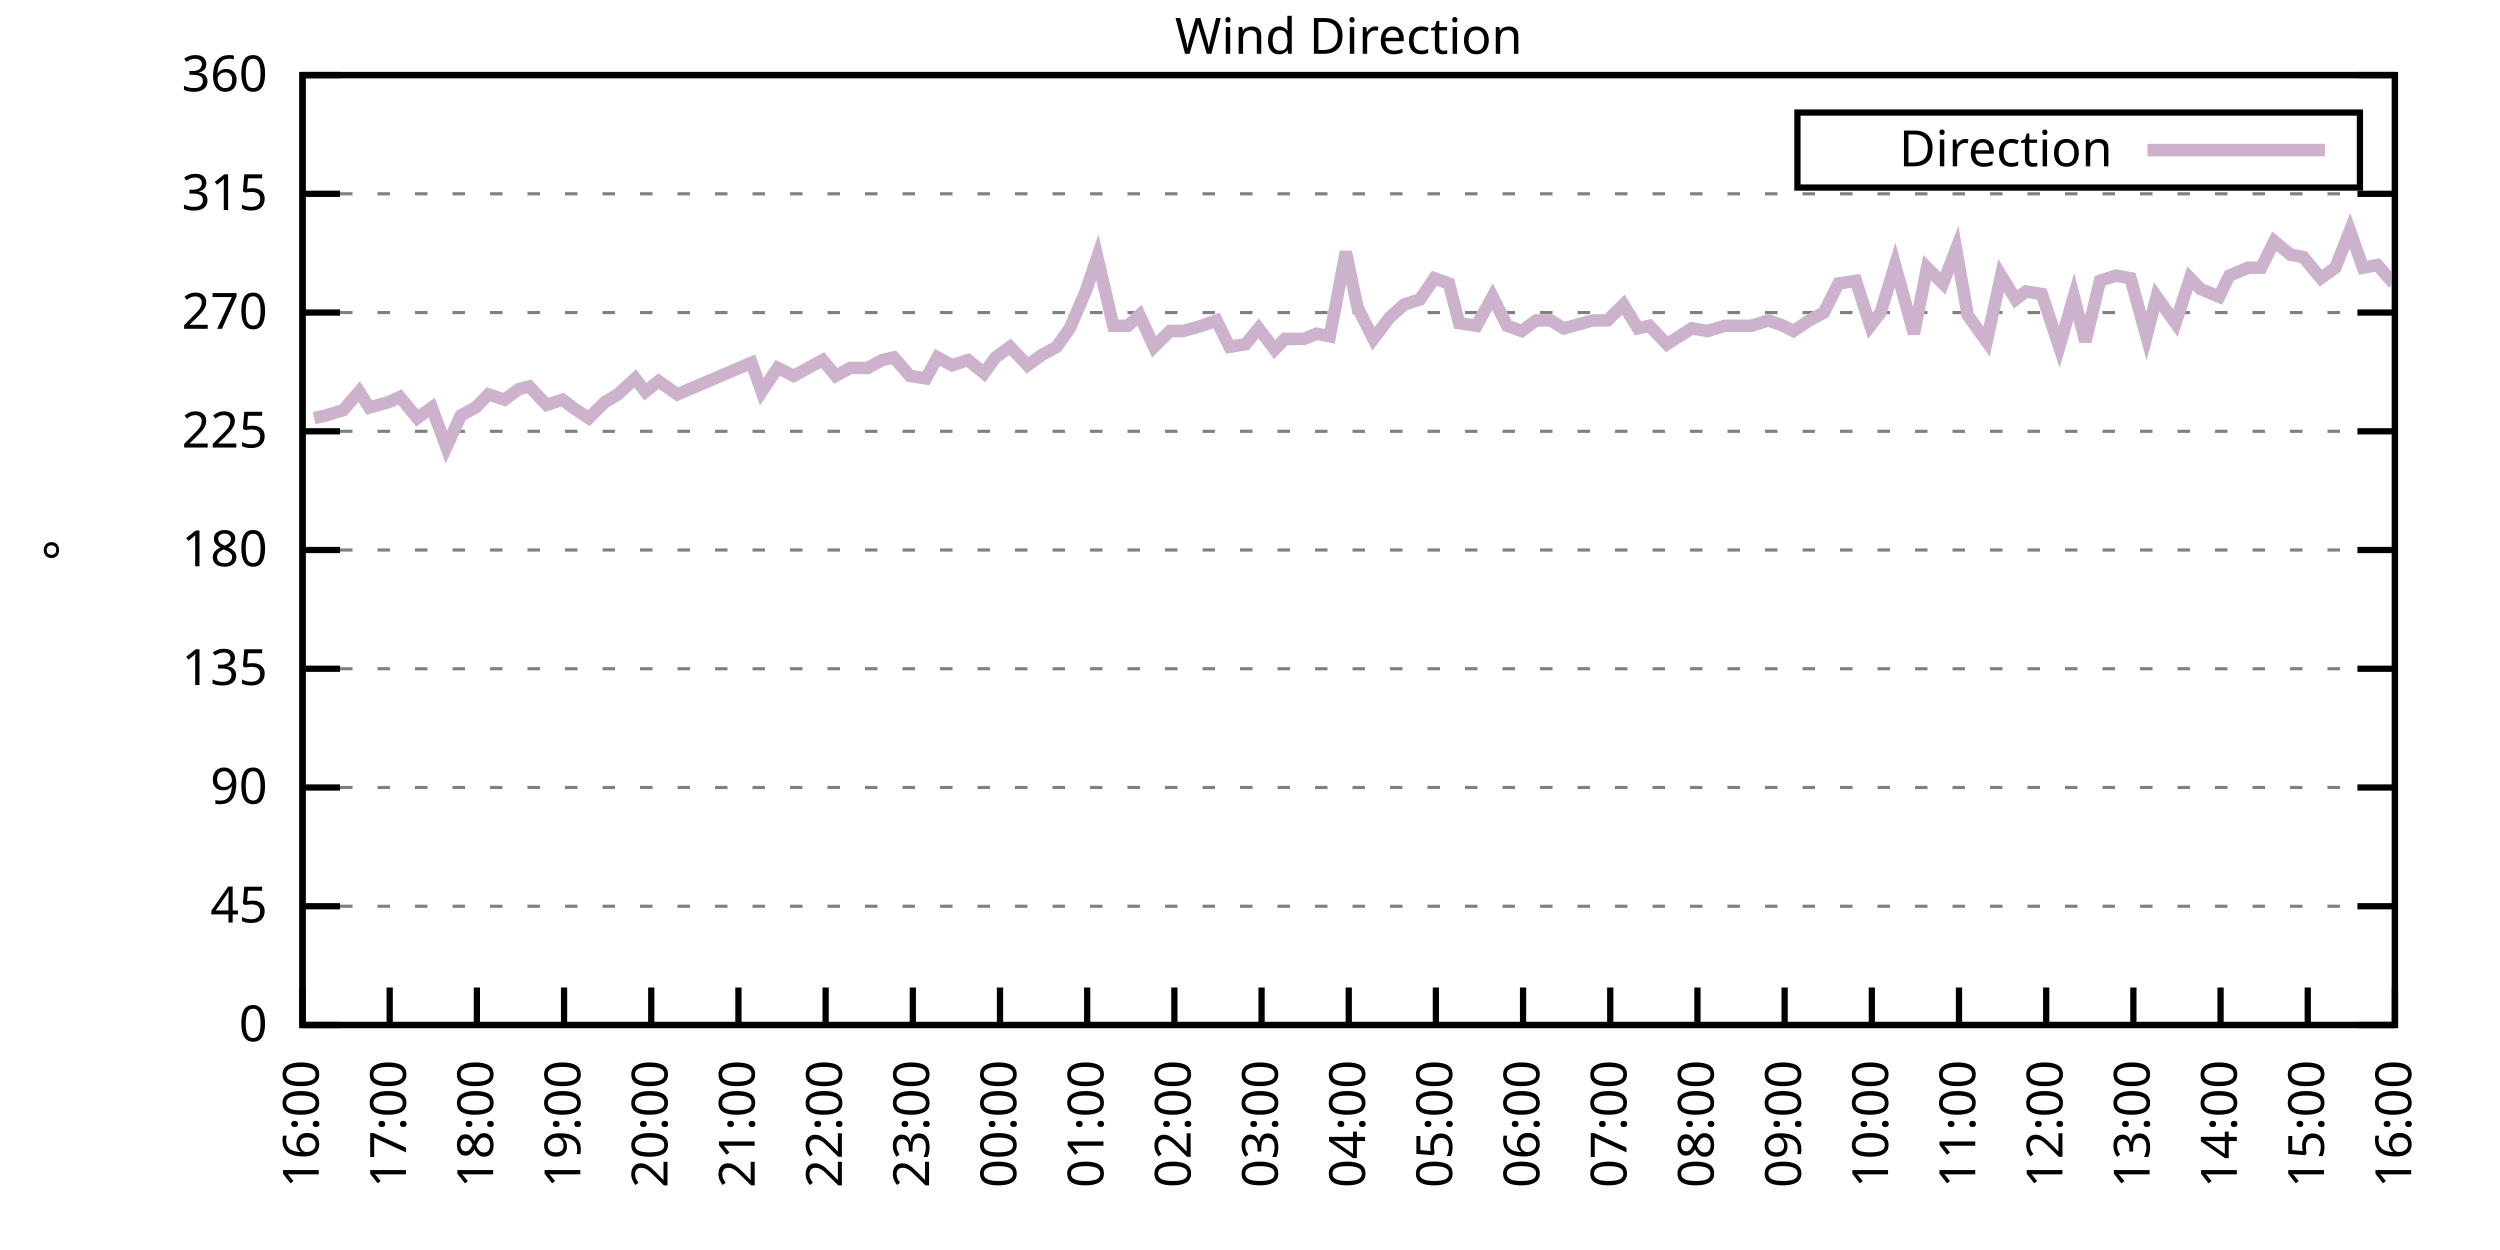
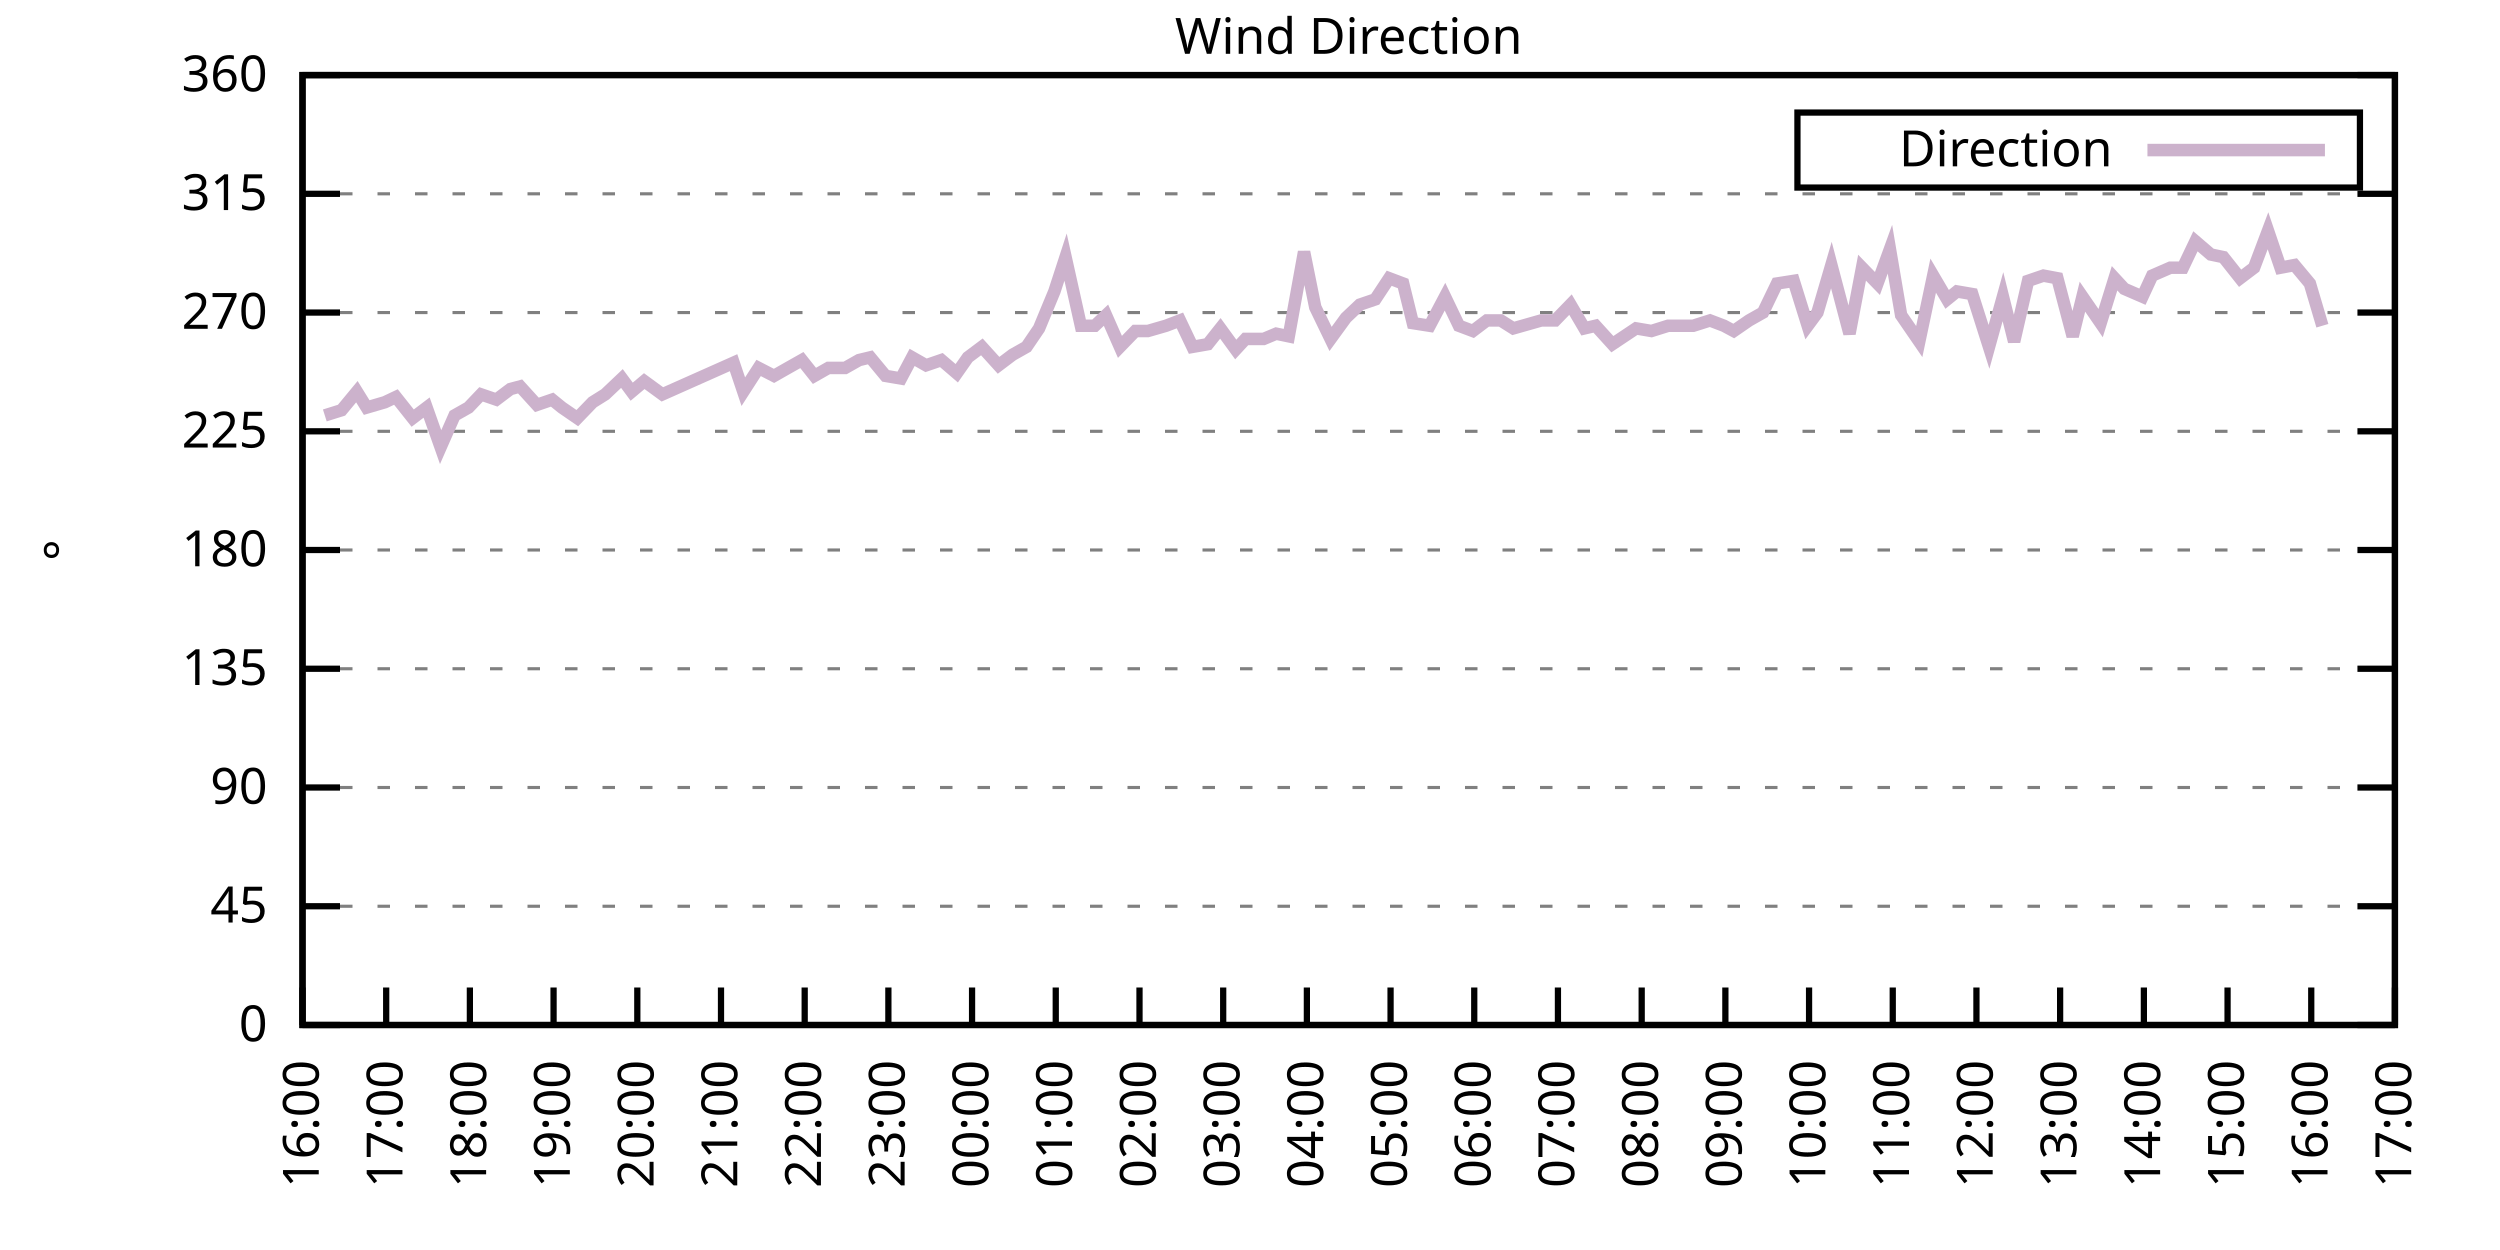
<svg xmlns="http://www.w3.org/2000/svg" xmlns:xlink="http://www.w3.org/1999/xlink" width="400" height="200" viewBox="0 0 400 200">
  <g id="gnuplot_canvas">
    <rect x="0" y="0" width="400" height="200" fill="none" />
    <defs>
      <circle id="gpDot" r="0.5" stroke-width="0.5" stroke="currentColor" />
      <path id="gpPt0" stroke-width="0.333" stroke="currentColor" d="M-1,0 h2 M0,-1 v2" />
      <path id="gpPt1" stroke-width="0.333" stroke="currentColor" d="M-1,-1 L1,1 M1,-1 L-1,1" />
      <path id="gpPt2" stroke-width="0.333" stroke="currentColor" d="M-1,0 L1,0 M0,-1 L0,1 M-1,-1 L1,1 M-1,1 L1,-1" />
      <rect id="gpPt3" stroke-width="0.333" stroke="currentColor" x="-1" y="-1" width="2" height="2" />
      <rect id="gpPt4" stroke-width="0.333" stroke="currentColor" fill="currentColor" x="-1" y="-1" width="2" height="2" />
      <circle id="gpPt5" stroke-width="0.333" stroke="currentColor" cx="0" cy="0" r="1" />
      <use xlink:href="#gpPt5" id="gpPt6" fill="currentColor" stroke="none" />
      <path id="gpPt7" stroke-width="0.333" stroke="currentColor" d="M0,-1.33 L-1.33,0.67 L1.33,0.67 z" />
      <use xlink:href="#gpPt7" id="gpPt8" fill="currentColor" stroke="none" />
      <use xlink:href="#gpPt7" id="gpPt9" stroke="currentColor" transform="rotate(180)" />
      <use xlink:href="#gpPt9" id="gpPt10" fill="currentColor" stroke="none" />
      <use xlink:href="#gpPt3" id="gpPt11" stroke="currentColor" transform="rotate(45)" />
      <use xlink:href="#gpPt11" id="gpPt12" fill="currentColor" stroke="none" />
      <path id="gpPt13" stroke-width="0.333" stroke="currentColor" d="M0,1.330 L1.265,0.411 L0.782,-1.067 L-0.782,-1.076 L-1.265,0.411 z" />
      <use xlink:href="#gpPt13" id="gpPt14" fill="currentColor" stroke="none" />
      <filter id="textbox" filterUnits="objectBoundingBox" x="0" y="0" height="1" width="1">
        <feFlood flood-color="white" flood-opacity="1" result="bgnd" />
        <feComposite in="SourceGraphic" in2="bgnd" operator="atop" />
      </filter>
      <filter id="greybox" filterUnits="objectBoundingBox" x="0" y="0" height="1" width="1">
        <feFlood flood-color="lightgrey" flood-opacity="1" result="grey" />
        <feComposite in="SourceGraphic" in2="grey" operator="atop" />
      </filter>
    </defs>
    <g fill="none" color="white" stroke="currentColor" stroke-width="1.00" stroke-linecap="butt" stroke-linejoin="miter">
</g>
    <g fill="none" color="black" stroke="currentColor" stroke-width="1.00" stroke-linecap="butt" stroke-linejoin="miter">
      <g stroke="none" shape-rendering="crispEdges">
        <polygon fill="rgb(255, 255, 255)" points="48.40,164.00 383.18,164.00 383.18,12.02 48.40,12.02 " />
      </g>
    </g>
    <g fill="none" color="black" stroke="currentColor" stroke-width="1.00" stroke-linecap="butt" stroke-linejoin="miter">
</g>
    <g fill="none" color="black" stroke="black" stroke-width="0.50" stroke-linecap="butt" stroke-linejoin="miter">
</g>
    <g fill="none" color="gray" stroke="currentColor" stroke-width="0.50" stroke-linecap="butt" stroke-linejoin="miter">
      <path stroke="gray" stroke-dasharray="2,4" class="gridline" d="M48.40,164.00 L383.19,164.00  " />
    </g>
    <g fill="none" color="gray" stroke="gray" stroke-width="1.00" stroke-linecap="butt" stroke-linejoin="miter">
</g>
    <g fill="none" color="black" stroke="currentColor" stroke-width="1.00" stroke-linecap="butt" stroke-linejoin="miter">
      <path stroke="black" d="M48.40,164.00 L54.40,164.00 M383.19,164.00 L377.19,164.00  " />
      <g transform="translate(42.80,166.60)" stroke="none" fill="black" font-family="Sans" font-size="8.00" text-anchor="end">
        <text>
          <tspan font-family="Sans"> 0</tspan>
        </text>
      </g>
    </g>
    <g fill="none" color="black" stroke="currentColor" stroke-width="1.00" stroke-linecap="butt" stroke-linejoin="miter">
</g>
    <g fill="none" color="black" stroke="black" stroke-width="0.50" stroke-linecap="butt" stroke-linejoin="miter">
</g>
    <g fill="none" color="gray" stroke="currentColor" stroke-width="0.50" stroke-linecap="butt" stroke-linejoin="miter">
      <path stroke="gray" stroke-dasharray="2,4" class="gridline" d="M48.40,145.00 L383.19,145.00  " />
    </g>
    <g fill="none" color="gray" stroke="gray" stroke-width="1.00" stroke-linecap="butt" stroke-linejoin="miter">
</g>
    <g fill="none" color="black" stroke="currentColor" stroke-width="1.00" stroke-linecap="butt" stroke-linejoin="miter">
      <path stroke="black" d="M48.40,145.00 L54.40,145.00 M383.19,145.00 L377.19,145.00  " />
      <g transform="translate(42.80,147.60)" stroke="none" fill="black" font-family="Sans" font-size="8.00" text-anchor="end">
        <text>
          <tspan font-family="Sans"> 45</tspan>
        </text>
      </g>
    </g>
    <g fill="none" color="black" stroke="currentColor" stroke-width="1.00" stroke-linecap="butt" stroke-linejoin="miter">
</g>
    <g fill="none" color="black" stroke="black" stroke-width="0.50" stroke-linecap="butt" stroke-linejoin="miter">
</g>
    <g fill="none" color="gray" stroke="currentColor" stroke-width="0.50" stroke-linecap="butt" stroke-linejoin="miter">
      <path stroke="gray" stroke-dasharray="2,4" class="gridline" d="M48.40,126.00 L383.19,126.00  " />
    </g>
    <g fill="none" color="gray" stroke="gray" stroke-width="1.00" stroke-linecap="butt" stroke-linejoin="miter">
</g>
    <g fill="none" color="black" stroke="currentColor" stroke-width="1.00" stroke-linecap="butt" stroke-linejoin="miter">
      <path stroke="black" d="M48.40,126.00 L54.40,126.00 M383.19,126.00 L377.19,126.00  " />
      <g transform="translate(42.80,128.60)" stroke="none" fill="black" font-family="Sans" font-size="8.00" text-anchor="end">
        <text>
          <tspan font-family="Sans"> 90</tspan>
        </text>
      </g>
    </g>
    <g fill="none" color="black" stroke="currentColor" stroke-width="1.00" stroke-linecap="butt" stroke-linejoin="miter">
</g>
    <g fill="none" color="black" stroke="black" stroke-width="0.50" stroke-linecap="butt" stroke-linejoin="miter">
</g>
    <g fill="none" color="gray" stroke="currentColor" stroke-width="0.50" stroke-linecap="butt" stroke-linejoin="miter">
      <path stroke="gray" stroke-dasharray="2,4" class="gridline" d="M48.40,107.00 L383.19,107.00  " />
    </g>
    <g fill="none" color="gray" stroke="gray" stroke-width="1.00" stroke-linecap="butt" stroke-linejoin="miter">
</g>
    <g fill="none" color="black" stroke="currentColor" stroke-width="1.00" stroke-linecap="butt" stroke-linejoin="miter">
      <path stroke="black" d="M48.40,107.00 L54.40,107.00 M383.19,107.00 L377.19,107.00  " />
      <g transform="translate(42.80,109.60)" stroke="none" fill="black" font-family="Sans" font-size="8.00" text-anchor="end">
        <text>
          <tspan font-family="Sans"> 135</tspan>
        </text>
      </g>
    </g>
    <g fill="none" color="black" stroke="currentColor" stroke-width="1.00" stroke-linecap="butt" stroke-linejoin="miter">
</g>
    <g fill="none" color="black" stroke="black" stroke-width="0.50" stroke-linecap="butt" stroke-linejoin="miter">
</g>
    <g fill="none" color="gray" stroke="currentColor" stroke-width="0.50" stroke-linecap="butt" stroke-linejoin="miter">
      <path stroke="gray" stroke-dasharray="2,4" class="gridline" d="M48.40,88.00 L383.19,88.00  " />
    </g>
    <g fill="none" color="gray" stroke="gray" stroke-width="1.00" stroke-linecap="butt" stroke-linejoin="miter">
</g>
    <g fill="none" color="black" stroke="currentColor" stroke-width="1.00" stroke-linecap="butt" stroke-linejoin="miter">
      <path stroke="black" d="M48.40,88.00 L54.40,88.00 M383.19,88.00 L377.19,88.00  " />
      <g transform="translate(42.80,90.60)" stroke="none" fill="black" font-family="Sans" font-size="8.00" text-anchor="end">
        <text>
          <tspan font-family="Sans"> 180</tspan>
        </text>
      </g>
    </g>
    <g fill="none" color="black" stroke="currentColor" stroke-width="1.00" stroke-linecap="butt" stroke-linejoin="miter">
</g>
    <g fill="none" color="black" stroke="black" stroke-width="0.50" stroke-linecap="butt" stroke-linejoin="miter">
</g>
    <g fill="none" color="gray" stroke="currentColor" stroke-width="0.50" stroke-linecap="butt" stroke-linejoin="miter">
      <path stroke="gray" stroke-dasharray="2,4" class="gridline" d="M48.40,69.01 L383.19,69.01  " />
    </g>
    <g fill="none" color="gray" stroke="gray" stroke-width="1.00" stroke-linecap="butt" stroke-linejoin="miter">
</g>
    <g fill="none" color="black" stroke="currentColor" stroke-width="1.00" stroke-linecap="butt" stroke-linejoin="miter">
      <path stroke="black" d="M48.40,69.01 L54.40,69.01 M383.19,69.01 L377.19,69.01  " />
      <g transform="translate(42.80,71.61)" stroke="none" fill="black" font-family="Sans" font-size="8.00" text-anchor="end">
        <text>
          <tspan font-family="Sans"> 225</tspan>
        </text>
      </g>
    </g>
    <g fill="none" color="black" stroke="currentColor" stroke-width="1.00" stroke-linecap="butt" stroke-linejoin="miter">
</g>
    <g fill="none" color="black" stroke="black" stroke-width="0.50" stroke-linecap="butt" stroke-linejoin="miter">
</g>
    <g fill="none" color="gray" stroke="currentColor" stroke-width="0.50" stroke-linecap="butt" stroke-linejoin="miter">
      <path stroke="gray" stroke-dasharray="2,4" class="gridline" d="M48.40,50.01 L383.19,50.01  " />
    </g>
    <g fill="none" color="gray" stroke="gray" stroke-width="1.00" stroke-linecap="butt" stroke-linejoin="miter">
</g>
    <g fill="none" color="black" stroke="currentColor" stroke-width="1.00" stroke-linecap="butt" stroke-linejoin="miter">
      <path stroke="black" d="M48.40,50.01 L54.40,50.01 M383.19,50.01 L377.19,50.01  " />
      <g transform="translate(42.80,52.61)" stroke="none" fill="black" font-family="Sans" font-size="8.00" text-anchor="end">
        <text>
          <tspan font-family="Sans"> 270</tspan>
        </text>
      </g>
    </g>
    <g fill="none" color="black" stroke="currentColor" stroke-width="1.00" stroke-linecap="butt" stroke-linejoin="miter">
</g>
    <g fill="none" color="black" stroke="black" stroke-width="0.50" stroke-linecap="butt" stroke-linejoin="miter">
</g>
    <g fill="none" color="gray" stroke="currentColor" stroke-width="0.50" stroke-linecap="butt" stroke-linejoin="miter">
      <path stroke="gray" stroke-dasharray="2,4" class="gridline" d="M48.40,31.01 L383.19,31.01  " />
    </g>
    <g fill="none" color="gray" stroke="gray" stroke-width="1.00" stroke-linecap="butt" stroke-linejoin="miter">
</g>
    <g fill="none" color="black" stroke="currentColor" stroke-width="1.00" stroke-linecap="butt" stroke-linejoin="miter">
      <path stroke="black" d="M48.40,31.01 L54.40,31.01 M383.19,31.01 L377.19,31.01  " />
      <g transform="translate(42.80,33.61)" stroke="none" fill="black" font-family="Sans" font-size="8.00" text-anchor="end">
        <text>
          <tspan font-family="Sans"> 315</tspan>
        </text>
      </g>
    </g>
    <g fill="none" color="black" stroke="currentColor" stroke-width="1.00" stroke-linecap="butt" stroke-linejoin="miter">
</g>
    <g fill="none" color="black" stroke="black" stroke-width="0.50" stroke-linecap="butt" stroke-linejoin="miter">
</g>
    <g fill="none" color="gray" stroke="currentColor" stroke-width="0.50" stroke-linecap="butt" stroke-linejoin="miter">
      <path stroke="gray" stroke-dasharray="2,4" class="gridline" d="M48.40,12.01 L383.19,12.01  " />
    </g>
    <g fill="none" color="gray" stroke="gray" stroke-width="1.00" stroke-linecap="butt" stroke-linejoin="miter">
</g>
    <g fill="none" color="black" stroke="currentColor" stroke-width="1.00" stroke-linecap="butt" stroke-linejoin="miter">
      <path stroke="black" d="M48.40,12.01 L54.40,12.01 M383.19,12.01 L377.19,12.01  " />
      <g transform="translate(42.80,14.61)" stroke="none" fill="black" font-family="Sans" font-size="8.00" text-anchor="end">
        <text>
          <tspan font-family="Sans"> 360</tspan>
        </text>
      </g>
    </g>
    <g fill="none" color="black" stroke="currentColor" stroke-width="1.00" stroke-linecap="butt" stroke-linejoin="miter">
      <path stroke="black" d="M48.40,164.00 L48.40,158.00  " />
      <g transform="translate(51.00,169.60) rotate(270.00)" stroke="none" fill="black" font-family="Sans" font-size="8.00" text-anchor="end">
        <text>
          <tspan font-family="Sans">16:00</tspan>
        </text>
      </g>
    </g>
    <g fill="none" color="black" stroke="currentColor" stroke-width="1.00" stroke-linecap="butt" stroke-linejoin="miter">
-       <path stroke="black" d="M62.35,164.00 L62.35,158.00  " />
-       <g transform="translate(64.95,169.60) rotate(270.00)" stroke="none" fill="black" font-family="Sans" font-size="8.00" text-anchor="end">
+       <path stroke="black" d="M61.79,164.00 L61.79,158.00  " />
+       <g transform="translate(64.39,169.60) rotate(270.00)" stroke="none" fill="black" font-family="Sans" font-size="8.00" text-anchor="end">
        <text>
          <tspan font-family="Sans">17:00</tspan>
        </text>
      </g>
    </g>
    <g fill="none" color="black" stroke="currentColor" stroke-width="1.00" stroke-linecap="butt" stroke-linejoin="miter">
-       <path stroke="black" d="M76.30,164.00 L76.30,158.00  " />
-       <g transform="translate(78.90,169.60) rotate(270.00)" stroke="none" fill="black" font-family="Sans" font-size="8.00" text-anchor="end">
+       <path stroke="black" d="M75.18,164.00 L75.18,158.00  " />
+       <g transform="translate(77.78,169.60) rotate(270.00)" stroke="none" fill="black" font-family="Sans" font-size="8.00" text-anchor="end">
        <text>
          <tspan font-family="Sans">18:00</tspan>
        </text>
      </g>
    </g>
    <g fill="none" color="black" stroke="currentColor" stroke-width="1.00" stroke-linecap="butt" stroke-linejoin="miter">
-       <path stroke="black" d="M90.25,164.00 L90.25,158.00  " />
-       <g transform="translate(92.85,169.60) rotate(270.00)" stroke="none" fill="black" font-family="Sans" font-size="8.00" text-anchor="end">
+       <path stroke="black" d="M88.57,164.00 L88.57,158.00  " />
+       <g transform="translate(91.17,169.60) rotate(270.00)" stroke="none" fill="black" font-family="Sans" font-size="8.00" text-anchor="end">
        <text>
          <tspan font-family="Sans">19:00</tspan>
        </text>
      </g>
    </g>
    <g fill="none" color="black" stroke="currentColor" stroke-width="1.00" stroke-linecap="butt" stroke-linejoin="miter">
-       <path stroke="black" d="M104.20,164.00 L104.20,158.00  " />
-       <g transform="translate(106.80,169.60) rotate(270.00)" stroke="none" fill="black" font-family="Sans" font-size="8.00" text-anchor="end">
+       <path stroke="black" d="M101.97,164.00 L101.97,158.00  " />
+       <g transform="translate(104.57,169.60) rotate(270.00)" stroke="none" fill="black" font-family="Sans" font-size="8.00" text-anchor="end">
        <text>
          <tspan font-family="Sans">20:00</tspan>
        </text>
      </g>
    </g>
    <g fill="none" color="black" stroke="currentColor" stroke-width="1.00" stroke-linecap="butt" stroke-linejoin="miter">
-       <path stroke="black" d="M118.15,164.00 L118.15,158.00  " />
-       <g transform="translate(120.75,169.60) rotate(270.00)" stroke="none" fill="black" font-family="Sans" font-size="8.00" text-anchor="end">
+       <path stroke="black" d="M115.36,164.00 L115.36,158.00  " />
+       <g transform="translate(117.96,169.60) rotate(270.00)" stroke="none" fill="black" font-family="Sans" font-size="8.00" text-anchor="end">
        <text>
          <tspan font-family="Sans">21:00</tspan>
        </text>
      </g>
    </g>
    <g fill="none" color="black" stroke="currentColor" stroke-width="1.00" stroke-linecap="butt" stroke-linejoin="miter">
-       <path stroke="black" d="M132.10,164.00 L132.10,158.00  " />
-       <g transform="translate(134.70,169.60) rotate(270.00)" stroke="none" fill="black" font-family="Sans" font-size="8.00" text-anchor="end">
+       <path stroke="black" d="M128.75,164.00 L128.75,158.00  " />
+       <g transform="translate(131.35,169.60) rotate(270.00)" stroke="none" fill="black" font-family="Sans" font-size="8.00" text-anchor="end">
        <text>
          <tspan font-family="Sans">22:00</tspan>
        </text>
      </g>
    </g>
    <g fill="none" color="black" stroke="currentColor" stroke-width="1.00" stroke-linecap="butt" stroke-linejoin="miter">
-       <path stroke="black" d="M146.05,164.00 L146.05,158.00  " />
-       <g transform="translate(148.65,169.60) rotate(270.00)" stroke="none" fill="black" font-family="Sans" font-size="8.00" text-anchor="end">
+       <path stroke="black" d="M142.14,164.00 L142.14,158.00  " />
+       <g transform="translate(144.74,169.60) rotate(270.00)" stroke="none" fill="black" font-family="Sans" font-size="8.00" text-anchor="end">
        <text>
          <tspan font-family="Sans">23:00</tspan>
        </text>
      </g>
    </g>
    <g fill="none" color="black" stroke="currentColor" stroke-width="1.00" stroke-linecap="butt" stroke-linejoin="miter">
-       <path stroke="black" d="M160.00,164.00 L160.00,158.00  " />
-       <g transform="translate(162.60,169.60) rotate(270.00)" stroke="none" fill="black" font-family="Sans" font-size="8.00" text-anchor="end">
+       <path stroke="black" d="M155.53,164.00 L155.53,158.00  " />
+       <g transform="translate(158.13,169.60) rotate(270.00)" stroke="none" fill="black" font-family="Sans" font-size="8.00" text-anchor="end">
        <text>
          <tspan font-family="Sans">00:00</tspan>
        </text>
      </g>
    </g>
    <g fill="none" color="black" stroke="currentColor" stroke-width="1.00" stroke-linecap="butt" stroke-linejoin="miter">
-       <path stroke="black" d="M173.95,164.00 L173.95,158.00  " />
-       <g transform="translate(176.55,169.60) rotate(270.00)" stroke="none" fill="black" font-family="Sans" font-size="8.00" text-anchor="end">
+       <path stroke="black" d="M168.92,164.00 L168.92,158.00  " />
+       <g transform="translate(171.52,169.60) rotate(270.00)" stroke="none" fill="black" font-family="Sans" font-size="8.00" text-anchor="end">
        <text>
          <tspan font-family="Sans">01:00</tspan>
        </text>
      </g>
    </g>
    <g fill="none" color="black" stroke="currentColor" stroke-width="1.00" stroke-linecap="butt" stroke-linejoin="miter">
-       <path stroke="black" d="M187.90,164.00 L187.90,158.00  " />
-       <g transform="translate(190.50,169.60) rotate(270.00)" stroke="none" fill="black" font-family="Sans" font-size="8.00" text-anchor="end">
+       <path stroke="black" d="M182.32,164.00 L182.32,158.00  " />
+       <g transform="translate(184.92,169.60) rotate(270.00)" stroke="none" fill="black" font-family="Sans" font-size="8.00" text-anchor="end">
        <text>
          <tspan font-family="Sans">02:00</tspan>
        </text>
      </g>
    </g>
    <g fill="none" color="black" stroke="currentColor" stroke-width="1.00" stroke-linecap="butt" stroke-linejoin="miter">
-       <path stroke="black" d="M201.85,164.00 L201.85,158.00  " />
-       <g transform="translate(204.45,169.60) rotate(270.00)" stroke="none" fill="black" font-family="Sans" font-size="8.00" text-anchor="end">
+       <path stroke="black" d="M195.71,164.00 L195.71,158.00  " />
+       <g transform="translate(198.31,169.60) rotate(270.00)" stroke="none" fill="black" font-family="Sans" font-size="8.00" text-anchor="end">
        <text>
          <tspan font-family="Sans">03:00</tspan>
        </text>
      </g>
    </g>
    <g fill="none" color="black" stroke="currentColor" stroke-width="1.00" stroke-linecap="butt" stroke-linejoin="miter">
-       <path stroke="black" d="M215.80,164.00 L215.80,158.00  " />
-       <g transform="translate(218.40,169.60) rotate(270.00)" stroke="none" fill="black" font-family="Sans" font-size="8.00" text-anchor="end">
+       <path stroke="black" d="M209.10,164.00 L209.10,158.00  " />
+       <g transform="translate(211.70,169.60) rotate(270.00)" stroke="none" fill="black" font-family="Sans" font-size="8.00" text-anchor="end">
        <text>
          <tspan font-family="Sans">04:00</tspan>
        </text>
      </g>
    </g>
    <g fill="none" color="black" stroke="currentColor" stroke-width="1.00" stroke-linecap="butt" stroke-linejoin="miter">
-       <path stroke="black" d="M229.74,164.00 L229.74,158.00  " />
-       <g transform="translate(232.34,169.60) rotate(270.00)" stroke="none" fill="black" font-family="Sans" font-size="8.00" text-anchor="end">
+       <path stroke="black" d="M222.49,164.00 L222.49,158.00  " />
+       <g transform="translate(225.09,169.60) rotate(270.00)" stroke="none" fill="black" font-family="Sans" font-size="8.00" text-anchor="end">
        <text>
          <tspan font-family="Sans">05:00</tspan>
        </text>
      </g>
    </g>
    <g fill="none" color="black" stroke="currentColor" stroke-width="1.00" stroke-linecap="butt" stroke-linejoin="miter">
-       <path stroke="black" d="M243.69,164.00 L243.69,158.00  " />
-       <g transform="translate(246.29,169.60) rotate(270.00)" stroke="none" fill="black" font-family="Sans" font-size="8.00" text-anchor="end">
+       <path stroke="black" d="M235.88,164.00 L235.88,158.00  " />
+       <g transform="translate(238.48,169.60) rotate(270.00)" stroke="none" fill="black" font-family="Sans" font-size="8.00" text-anchor="end">
        <text>
          <tspan font-family="Sans">06:00</tspan>
        </text>
      </g>
    </g>
    <g fill="none" color="black" stroke="currentColor" stroke-width="1.00" stroke-linecap="butt" stroke-linejoin="miter">
-       <path stroke="black" d="M257.64,164.00 L257.64,158.00  " />
-       <g transform="translate(260.24,169.60) rotate(270.00)" stroke="none" fill="black" font-family="Sans" font-size="8.00" text-anchor="end">
+       <path stroke="black" d="M249.27,164.00 L249.27,158.00  " />
+       <g transform="translate(251.87,169.60) rotate(270.00)" stroke="none" fill="black" font-family="Sans" font-size="8.00" text-anchor="end">
        <text>
          <tspan font-family="Sans">07:00</tspan>
        </text>
      </g>
    </g>
    <g fill="none" color="black" stroke="currentColor" stroke-width="1.00" stroke-linecap="butt" stroke-linejoin="miter">
-       <path stroke="black" d="M271.59,164.00 L271.59,158.00  " />
-       <g transform="translate(274.19,169.60) rotate(270.00)" stroke="none" fill="black" font-family="Sans" font-size="8.00" text-anchor="end">
+       <path stroke="black" d="M262.67,164.00 L262.67,158.00  " />
+       <g transform="translate(265.27,169.60) rotate(270.00)" stroke="none" fill="black" font-family="Sans" font-size="8.00" text-anchor="end">
        <text>
          <tspan font-family="Sans">08:00</tspan>
        </text>
      </g>
    </g>
    <g fill="none" color="black" stroke="currentColor" stroke-width="1.00" stroke-linecap="butt" stroke-linejoin="miter">
-       <path stroke="black" d="M285.54,164.00 L285.54,158.00  " />
-       <g transform="translate(288.14,169.60) rotate(270.00)" stroke="none" fill="black" font-family="Sans" font-size="8.00" text-anchor="end">
+       <path stroke="black" d="M276.06,164.00 L276.06,158.00  " />
+       <g transform="translate(278.66,169.60) rotate(270.00)" stroke="none" fill="black" font-family="Sans" font-size="8.00" text-anchor="end">
        <text>
          <tspan font-family="Sans">09:00</tspan>
        </text>
      </g>
    </g>
    <g fill="none" color="black" stroke="currentColor" stroke-width="1.00" stroke-linecap="butt" stroke-linejoin="miter">
-       <path stroke="black" d="M299.49,164.00 L299.49,158.00  " />
-       <g transform="translate(302.09,169.60) rotate(270.00)" stroke="none" fill="black" font-family="Sans" font-size="8.00" text-anchor="end">
+       <path stroke="black" d="M289.45,164.00 L289.45,158.00  " />
+       <g transform="translate(292.05,169.60) rotate(270.00)" stroke="none" fill="black" font-family="Sans" font-size="8.00" text-anchor="end">
        <text>
          <tspan font-family="Sans">10:00</tspan>
        </text>
      </g>
    </g>
    <g fill="none" color="black" stroke="currentColor" stroke-width="1.00" stroke-linecap="butt" stroke-linejoin="miter">
-       <path stroke="black" d="M313.44,164.00 L313.44,158.00  " />
-       <g transform="translate(316.04,169.60) rotate(270.00)" stroke="none" fill="black" font-family="Sans" font-size="8.00" text-anchor="end">
+       <path stroke="black" d="M302.84,164.00 L302.84,158.00  " />
+       <g transform="translate(305.44,169.60) rotate(270.00)" stroke="none" fill="black" font-family="Sans" font-size="8.00" text-anchor="end">
        <text>
          <tspan font-family="Sans">11:00</tspan>
        </text>
      </g>
    </g>
    <g fill="none" color="black" stroke="currentColor" stroke-width="1.00" stroke-linecap="butt" stroke-linejoin="miter">
-       <path stroke="black" d="M327.39,164.00 L327.39,158.00  " />
-       <g transform="translate(329.99,169.60) rotate(270.00)" stroke="none" fill="black" font-family="Sans" font-size="8.00" text-anchor="end">
+       <path stroke="black" d="M316.23,164.00 L316.23,158.00  " />
+       <g transform="translate(318.83,169.60) rotate(270.00)" stroke="none" fill="black" font-family="Sans" font-size="8.00" text-anchor="end">
        <text>
          <tspan font-family="Sans">12:00</tspan>
        </text>
      </g>
    </g>
    <g fill="none" color="black" stroke="currentColor" stroke-width="1.00" stroke-linecap="butt" stroke-linejoin="miter">
-       <path stroke="black" d="M341.34,164.00 L341.34,158.00  " />
-       <g transform="translate(343.94,169.60) rotate(270.00)" stroke="none" fill="black" font-family="Sans" font-size="8.00" text-anchor="end">
+       <path stroke="black" d="M329.62,164.00 L329.62,158.00  " />
+       <g transform="translate(332.22,169.60) rotate(270.00)" stroke="none" fill="black" font-family="Sans" font-size="8.00" text-anchor="end">
        <text>
          <tspan font-family="Sans">13:00</tspan>
        </text>
      </g>
    </g>
    <g fill="none" color="black" stroke="currentColor" stroke-width="1.00" stroke-linecap="butt" stroke-linejoin="miter">
-       <path stroke="black" d="M355.29,164.00 L355.29,158.00  " />
-       <g transform="translate(357.89,169.60) rotate(270.00)" stroke="none" fill="black" font-family="Sans" font-size="8.00" text-anchor="end">
+       <path stroke="black" d="M343.02,164.00 L343.02,158.00  " />
+       <g transform="translate(345.62,169.60) rotate(270.00)" stroke="none" fill="black" font-family="Sans" font-size="8.00" text-anchor="end">
        <text>
          <tspan font-family="Sans">14:00</tspan>
        </text>
      </g>
    </g>
    <g fill="none" color="black" stroke="currentColor" stroke-width="1.00" stroke-linecap="butt" stroke-linejoin="miter">
-       <path stroke="black" d="M369.24,164.00 L369.24,158.00  " />
-       <g transform="translate(371.84,169.60) rotate(270.00)" stroke="none" fill="black" font-family="Sans" font-size="8.00" text-anchor="end">
+       <path stroke="black" d="M356.41,164.00 L356.41,158.00  " />
+       <g transform="translate(359.01,169.60) rotate(270.00)" stroke="none" fill="black" font-family="Sans" font-size="8.00" text-anchor="end">
        <text>
          <tspan font-family="Sans">15:00</tspan>
+         </text>
+       </g>
+     </g>
+     <g fill="none" color="black" stroke="currentColor" stroke-width="1.00" stroke-linecap="butt" stroke-linejoin="miter">
+       <path stroke="black" d="M369.80,164.00 L369.80,158.00  " />
+       <g transform="translate(372.40,169.60) rotate(270.00)" stroke="none" fill="black" font-family="Sans" font-size="8.00" text-anchor="end">
+         <text>
+           <tspan font-family="Sans">16:00</tspan>
        </text>
      </g>
    </g>
    <g fill="none" color="black" stroke="currentColor" stroke-width="1.00" stroke-linecap="butt" stroke-linejoin="miter">
      <path stroke="black" d="M383.19,164.00 L383.19,158.00  " />
      <g transform="translate(385.79,169.60) rotate(270.00)" stroke="none" fill="black" font-family="Sans" font-size="8.00" text-anchor="end">
        <text>
-           <tspan font-family="Sans">16:00</tspan>
+           <tspan font-family="Sans">17:00</tspan>
        </text>
      </g>
    </g>
    <g fill="none" color="black" stroke="currentColor" stroke-width="1.00" stroke-linecap="butt" stroke-linejoin="miter">
</g>
    <g fill="none" color="black" stroke="currentColor" stroke-width="1.00" stroke-linecap="butt" stroke-linejoin="miter">
      <path stroke="black" d="M48.40,12.01 L48.40,164.00 L383.19,164.00 L383.19,12.01 L48.40,12.01 Z  " />
    </g>
    <g fill="none" color="black" stroke="currentColor" stroke-width="1.00" stroke-linecap="butt" stroke-linejoin="miter">
</g>
    <g fill="none" color="black" stroke="currentColor" stroke-width="1.00" stroke-linecap="butt" stroke-linejoin="miter">
      <path stroke="black" d="M287.59,30.01 L287.59,18.01 L377.59,18.01 L377.59,30.01 L287.59,30.01 Z  " />
    </g>
    <g id="Wind_direction_plot_1">
      <g fill="none" color="white" stroke="black" stroke-width="2.00" stroke-linecap="butt" stroke-linejoin="miter">
</g>
      <g fill="none" color="black" stroke="currentColor" stroke-width="2.00" stroke-linecap="butt" stroke-linejoin="miter">
        <g transform="translate(337.99,26.61)" stroke="none" fill="black" font-family="Sans" font-size="8.00" text-anchor="end">
          <text>
            <tspan font-family="Sans">Direction</tspan>
          </text>
        </g>
      </g>
      <g fill="none" color="black" stroke="currentColor" stroke-width="2.00" stroke-linecap="butt" stroke-linejoin="miter">
-         <path stroke="rgb(204, 178, 204)" d="M343.59,24.01 L371.99,24.01 M50.26,66.90 L52.12,66.47 L54.91,65.63 L57.47,62.67 L59.09,65.21 L62.12,64.36   L63.98,63.52 L66.77,66.90 L69.09,65.21 L71.42,71.54 L73.74,66.47 L76.07,65.21 L78.16,63.10 L80.72,63.94   L83.04,62.25 L84.67,61.83 L87.46,64.78 L90.02,63.94 L91.64,65.21 L94.20,66.90 L96.76,64.36 L98.85,63.10   L101.64,60.56 L103.27,62.67 L105.36,60.98 L108.38,63.10 L120.24,58.03 L121.87,62.67 L124.43,58.87 L126.98,60.14   L129.31,58.87 L131.63,57.61 L133.72,60.14 L136.05,58.87 L138.84,58.87 L141.16,57.61 L143.02,57.18 L145.58,60.14   L148.14,60.56 L150.00,57.18 L152.32,58.45 L154.88,57.61 L157.44,59.72 L159.30,57.18 L161.62,55.50 L164.41,58.45   L166.74,56.76 L169.06,55.50 L171.16,52.54 L173.71,46.63 L175.57,41.14 L178.13,52.12 L180.46,52.12 L182.32,50.43   L184.64,55.50 L187.20,52.96 L189.29,52.96 L192.31,52.12 L194.64,51.27 L196.73,55.50 L199.29,55.07 L201.38,52.54   L203.94,55.92 L205.57,54.23 L208.59,54.23 L210.68,53.39 L212.77,53.81 L215.33,40.30 L217.19,49.16 L219.75,54.23   L222.30,50.85 L224.63,48.74 L227.19,47.90 L229.51,44.52 L231.84,45.36 L233.46,51.70 L236.25,52.12 L238.81,47.47   L241.14,52.12 L243.46,52.96 L245.79,51.27 L248.11,51.27 L250.20,52.54 L254.85,51.27 L257.18,51.27 L259.74,48.74   L262.06,52.54 L263.92,52.12 L266.71,55.07 L270.66,52.54 L273.22,52.96 L276.01,52.12 L278.10,52.12 L280.20,52.12   L282.99,51.27 L285.31,52.12 L286.94,52.96 L289.50,51.27 L291.82,50.01 L294.15,45.36 L296.94,44.94 L299.26,52.12   L300.89,50.01 L303.21,42.41 L306.23,53.39 L308.33,42.83 L310.88,45.36 L312.98,39.87 L314.84,50.43 L317.86,54.65   L320.18,44.10 L322.51,47.90 L324.14,46.63 L326.69,47.05 L329.48,55.50 L331.81,47.47 L333.67,54.65 L335.99,44.94   L338.55,44.10 L340.88,44.52 L343.43,53.81 L345.06,47.47 L348.08,51.70 L350.41,44.52 L352.04,46.21 L355.06,47.47   L356.69,44.10 L359.71,42.83 L361.80,42.83 L363.89,38.61 L366.45,40.72 L368.54,41.14 L371.33,44.52 L373.66,42.83   L375.98,36.92 L378.08,42.83 L380.40,42.41 L382.96,45.36  " />
+         <path stroke="rgb(204, 178, 204)" d="M343.59,24.01 L371.99,24.01 M51.97,66.47 L54.65,65.63 L57.10,62.67 L58.67,65.21 L61.57,64.36 L63.35,63.52   L66.03,66.90 L68.26,65.21 L70.50,71.54 L72.73,66.47 L74.96,65.21 L76.97,63.10 L79.42,63.94 L81.66,62.25   L83.22,61.83 L85.90,64.78 L88.35,63.94 L89.91,65.21 L92.37,66.90 L94.82,64.36 L96.83,63.10 L99.51,60.56   L101.07,62.67 L103.08,60.98 L105.98,63.10 L117.37,58.03 L118.93,62.67 L121.38,58.87 L123.84,60.14 L126.07,58.87   L128.30,57.61 L130.31,60.14 L132.54,58.87 L135.22,58.87 L137.45,57.61 L139.24,57.18 L141.69,60.14 L144.15,60.56   L145.94,57.18 L148.17,58.45 L150.62,57.61 L153.08,59.72 L154.86,57.18 L157.10,55.50 L159.77,58.45 L162.01,56.76   L164.24,55.50 L166.25,52.54 L168.70,46.63 L170.49,41.14 L172.94,52.12 L175.17,52.12 L176.96,50.43 L179.19,55.50   L181.65,52.96 L183.66,52.96 L186.56,52.12 L188.79,51.27 L190.80,55.50 L193.25,55.07 L195.26,52.54 L197.72,55.92   L199.28,54.23 L202.18,54.23 L204.19,53.39 L206.20,53.81 L208.65,40.30 L210.44,49.16 L212.89,54.23 L215.35,50.85   L217.58,48.74 L220.04,47.90 L222.27,44.52 L224.50,45.36 L226.06,51.70 L228.74,52.12 L231.20,47.47 L233.43,52.12   L235.66,52.96 L237.89,51.27 L240.12,51.27 L242.13,52.54 L246.60,51.27 L248.83,51.27 L251.28,48.74 L253.51,52.54   L255.30,52.12 L257.98,55.07 L261.77,52.54 L264.23,52.96 L266.91,52.12 L268.92,52.12 L270.92,52.12 L273.60,51.27   L275.83,52.12 L277.40,52.96 L279.85,51.27 L282.08,50.01 L284.32,45.36 L286.99,44.94 L289.23,52.12 L290.79,50.01   L293.02,42.41 L295.92,53.39 L297.93,42.83 L300.39,45.36 L302.39,39.87 L304.18,50.43 L307.08,54.65 L309.31,44.10   L311.54,47.90 L313.11,46.63 L315.56,47.05 L318.24,55.50 L320.47,47.47 L322.26,54.65 L324.49,44.94 L326.95,44.10   L329.18,44.52 L331.63,53.81 L333.19,47.47 L336.10,51.70 L338.33,44.52 L339.89,46.21 L342.79,47.47 L344.35,44.10   L347.26,42.83 L349.26,42.83 L351.27,38.61 L353.73,40.72 L355.74,41.14 L358.42,44.52 L360.65,42.83 L362.88,36.92   L364.89,42.83 L367.12,42.41 L369.58,45.36 L371.58,52.12  " />
      </g>
    </g>
    <g fill="none" color="black" stroke="currentColor" stroke-width="2.00" stroke-linecap="butt" stroke-linejoin="miter">
</g>
    <g fill="none" color="black" stroke="black" stroke-width="1.00" stroke-linecap="butt" stroke-linejoin="miter">
</g>
    <g fill="none" color="black" stroke="currentColor" stroke-width="1.00" stroke-linecap="butt" stroke-linejoin="miter">
      <path stroke="black" d="M48.40,12.01 L48.40,164.00 L383.19,164.00 L383.19,12.01 L48.40,12.01 Z  " />
      <g transform="translate(12.80,88.01) rotate(270.00)" stroke="none" fill="black" font-family="Sans" font-size="8.00" text-anchor="middle">
        <text>
          <tspan font-family="Sans">°</tspan>
        </text>
      </g>
    </g>
    <g fill="none" color="black" stroke="currentColor" stroke-width="1.00" stroke-linecap="butt" stroke-linejoin="miter">
</g>
    <g fill="none" color="black" stroke="currentColor" stroke-width="1.00" stroke-linecap="butt" stroke-linejoin="miter">
      <g transform="translate(215.79,8.61)" stroke="none" fill="black" font-family="Sans" font-size="8.00" text-anchor="middle">
        <text>
          <tspan font-family="Sans">Wind Direction</tspan>
        </text>
      </g>
    </g>
    <g fill="none" color="black" stroke="currentColor" stroke-width="1.00" stroke-linecap="butt" stroke-linejoin="miter">
</g>
  </g>
</svg>
